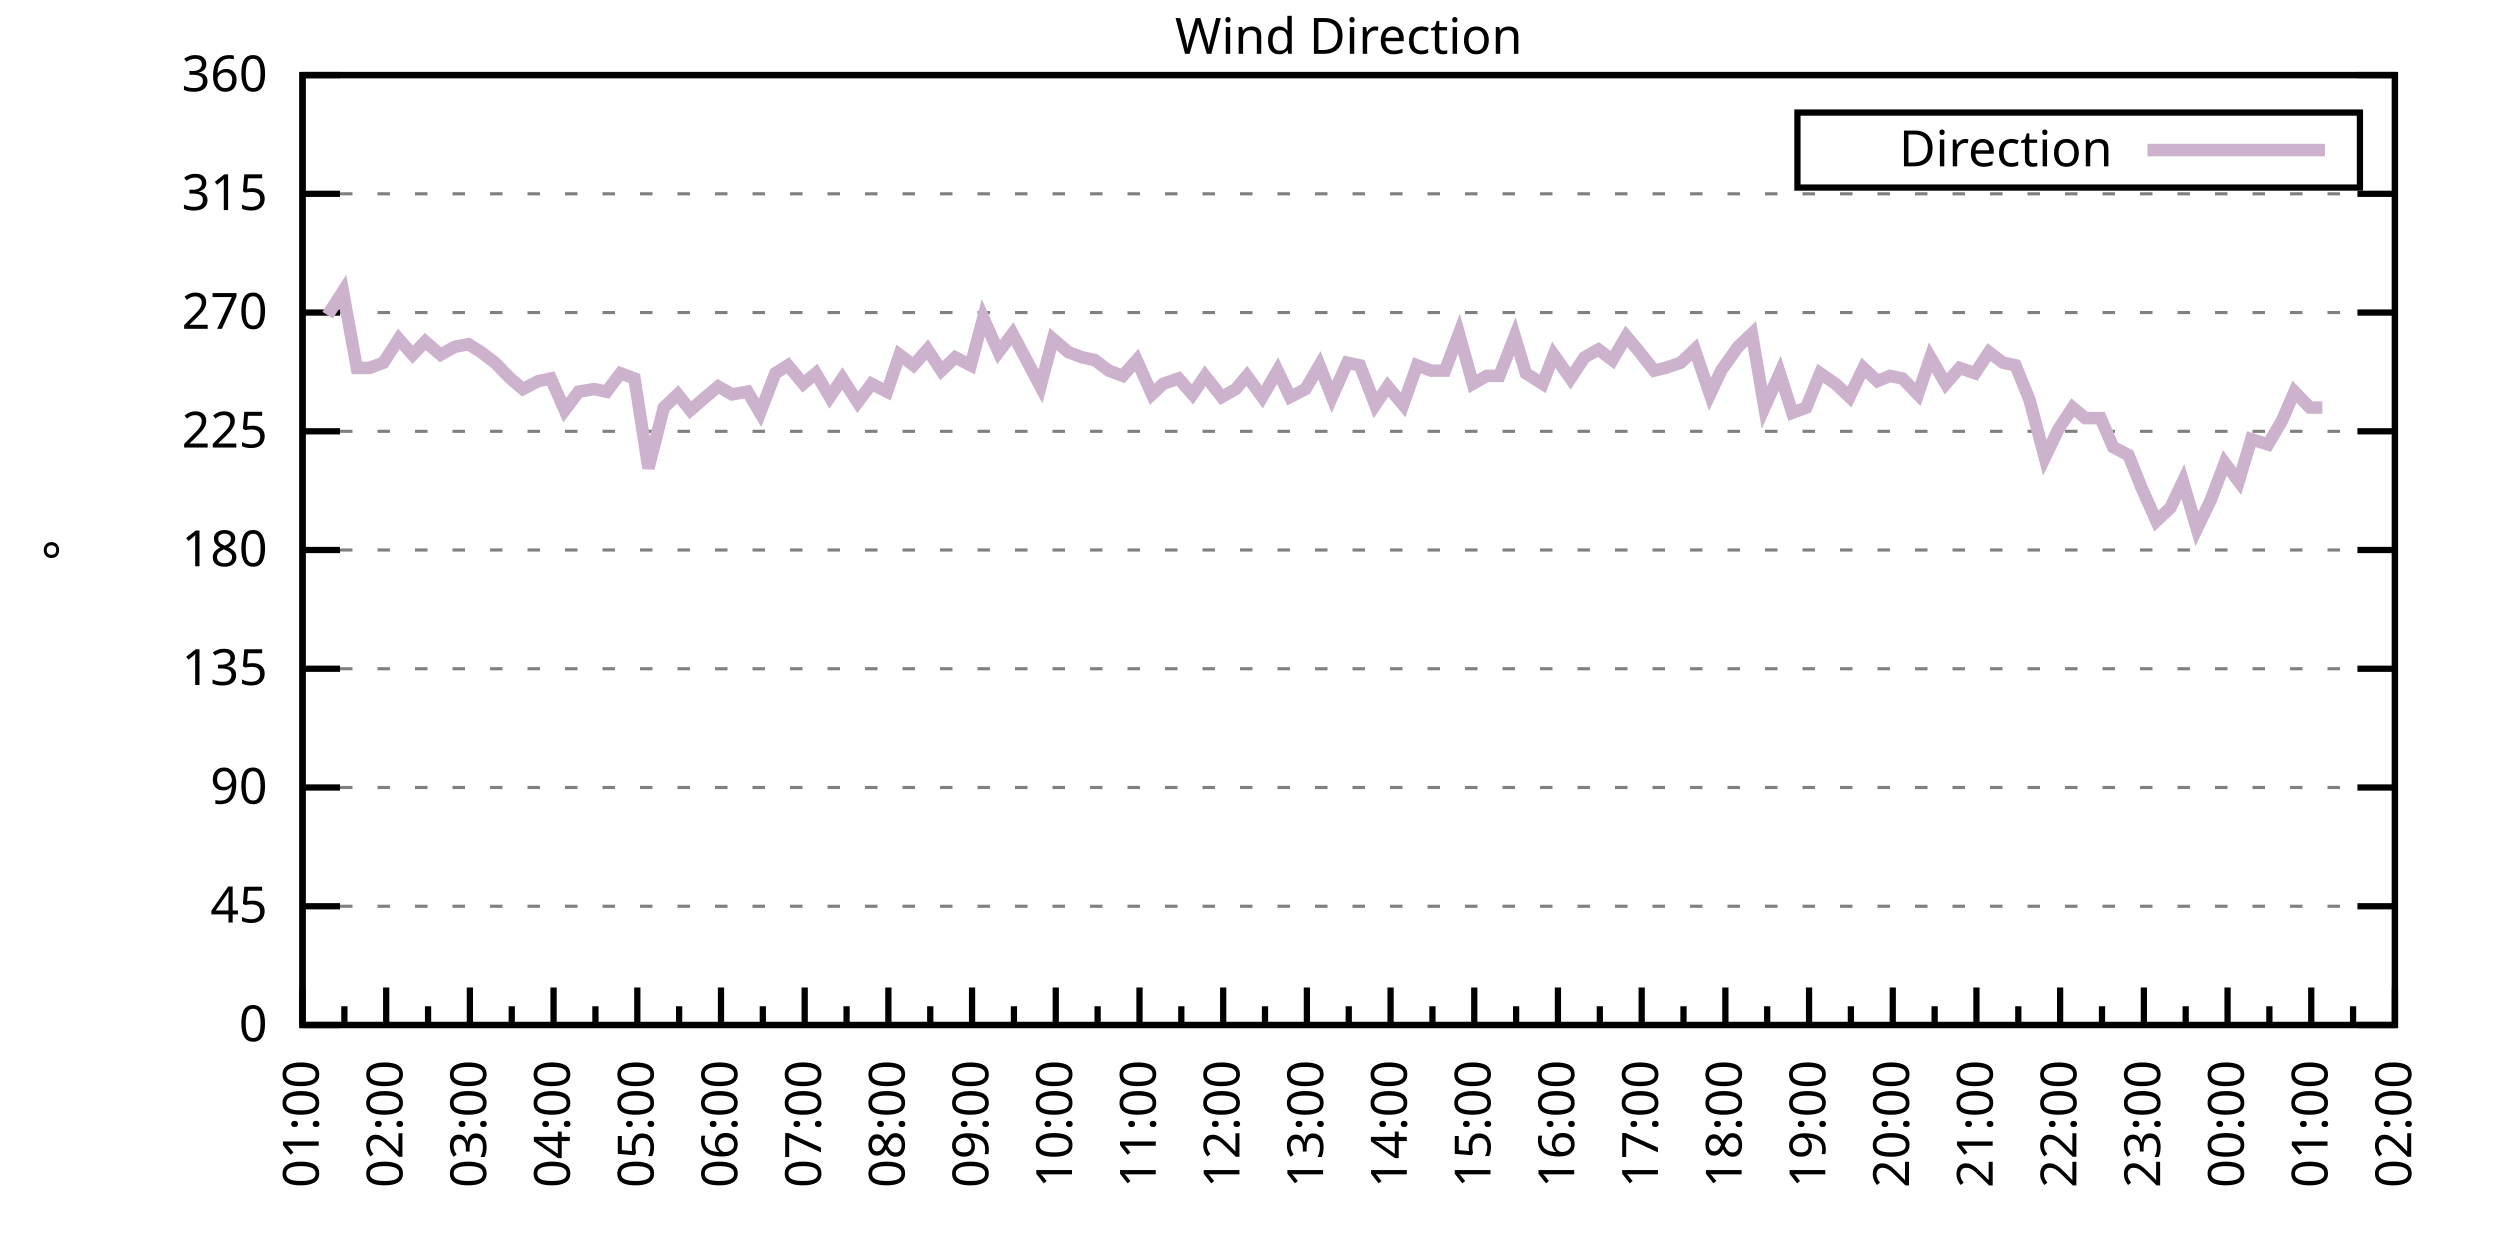
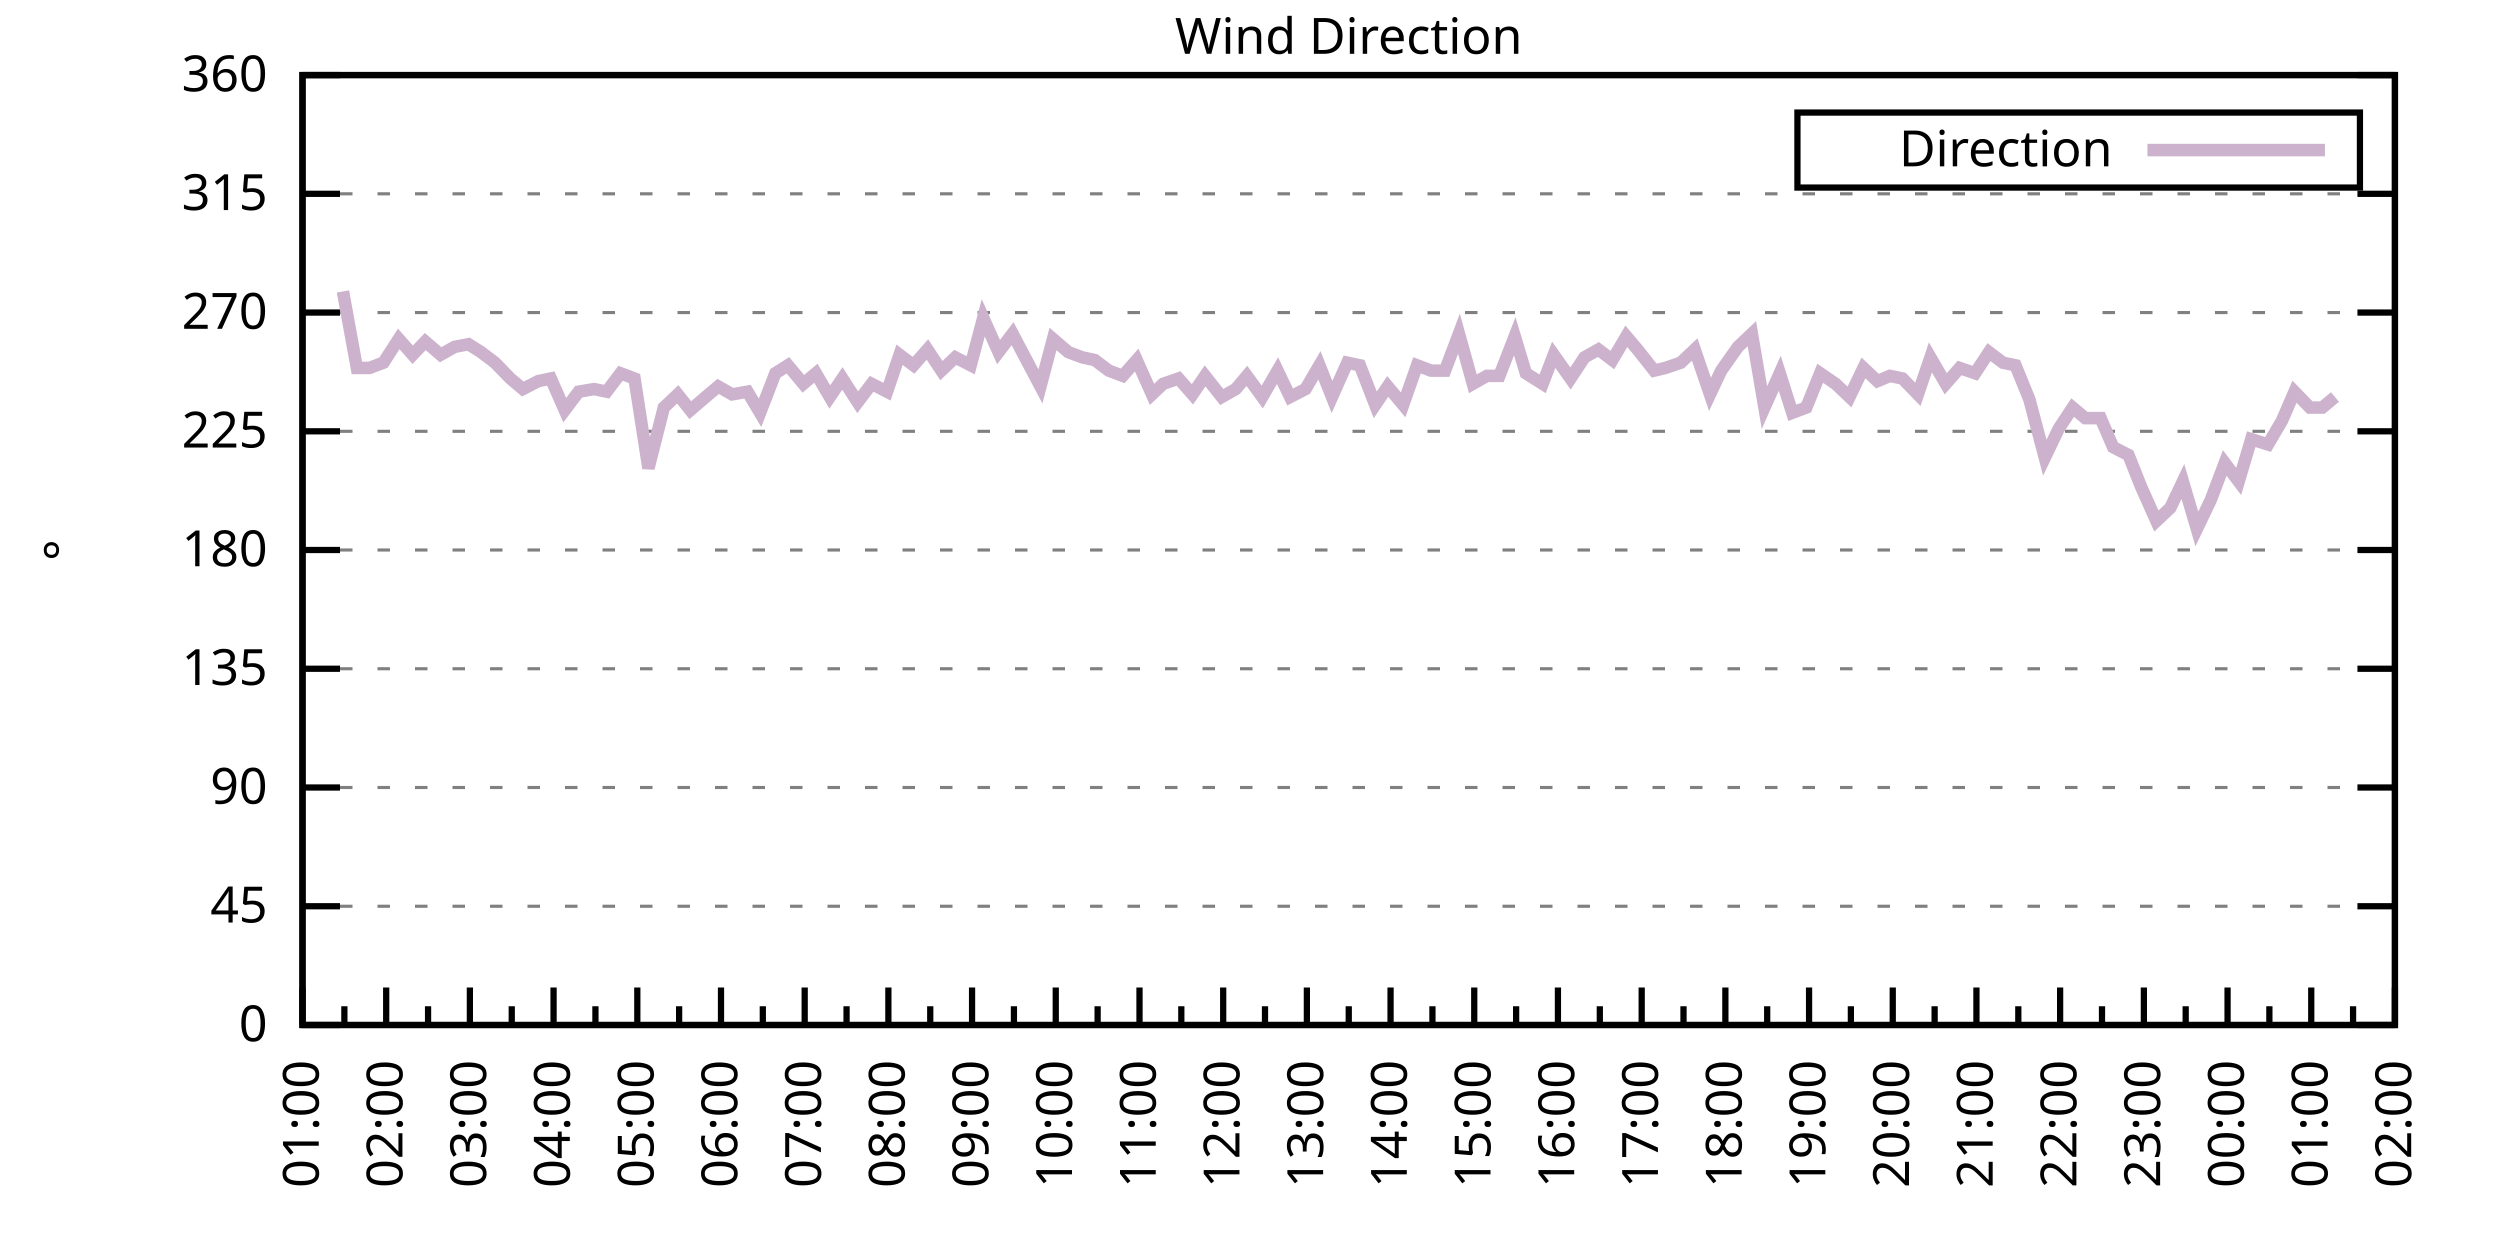
<svg xmlns="http://www.w3.org/2000/svg" xmlns:xlink="http://www.w3.org/1999/xlink" width="400" height="200" viewBox="0 0 400 200">
  <g id="gnuplot_canvas">
    <rect x="0" y="0" width="400" height="200" fill="none" />
    <defs>
      <circle id="gpDot" r="0.5" stroke-width="0.5" stroke="currentColor" />
      <path id="gpPt0" stroke-width="0.333" stroke="currentColor" d="M-1,0 h2 M0,-1 v2" />
      <path id="gpPt1" stroke-width="0.333" stroke="currentColor" d="M-1,-1 L1,1 M1,-1 L-1,1" />
      <path id="gpPt2" stroke-width="0.333" stroke="currentColor" d="M-1,0 L1,0 M0,-1 L0,1 M-1,-1 L1,1 M-1,1 L1,-1" />
      <rect id="gpPt3" stroke-width="0.333" stroke="currentColor" x="-1" y="-1" width="2" height="2" />
      <rect id="gpPt4" stroke-width="0.333" stroke="currentColor" fill="currentColor" x="-1" y="-1" width="2" height="2" />
      <circle id="gpPt5" stroke-width="0.333" stroke="currentColor" cx="0" cy="0" r="1" />
      <use xlink:href="#gpPt5" id="gpPt6" fill="currentColor" stroke="none" />
      <path id="gpPt7" stroke-width="0.333" stroke="currentColor" d="M0,-1.33 L-1.33,0.67 L1.33,0.67 z" />
      <use xlink:href="#gpPt7" id="gpPt8" fill="currentColor" stroke="none" />
      <use xlink:href="#gpPt7" id="gpPt9" stroke="currentColor" transform="rotate(180)" />
      <use xlink:href="#gpPt9" id="gpPt10" fill="currentColor" stroke="none" />
      <use xlink:href="#gpPt3" id="gpPt11" stroke="currentColor" transform="rotate(45)" />
      <use xlink:href="#gpPt11" id="gpPt12" fill="currentColor" stroke="none" />
      <path id="gpPt13" stroke-width="0.333" stroke="currentColor" d="M0,1.330 L1.265,0.411 L0.782,-1.067 L-0.782,-1.076 L-1.265,0.411 z" />
      <use xlink:href="#gpPt13" id="gpPt14" fill="currentColor" stroke="none" />
      <filter id="textbox" filterUnits="objectBoundingBox" x="0" y="0" height="1" width="1">
        <feFlood flood-color="white" flood-opacity="1" result="bgnd" />
        <feComposite in="SourceGraphic" in2="bgnd" operator="atop" />
      </filter>
      <filter id="greybox" filterUnits="objectBoundingBox" x="0" y="0" height="1" width="1">
        <feFlood flood-color="lightgrey" flood-opacity="1" result="grey" />
        <feComposite in="SourceGraphic" in2="grey" operator="atop" />
      </filter>
    </defs>
    <g fill="none" color="white" stroke="currentColor" stroke-width="1.00" stroke-linecap="butt" stroke-linejoin="miter">
</g>
    <g fill="none" color="black" stroke="currentColor" stroke-width="1.00" stroke-linecap="butt" stroke-linejoin="miter">
      <g stroke="none" shape-rendering="crispEdges">
        <polygon fill="rgb(255, 255, 255)" points="48.40,164.00 383.18,164.00 383.18,12.02 48.40,12.02 " />
      </g>
    </g>
    <g fill="none" color="black" stroke="currentColor" stroke-width="1.00" stroke-linecap="butt" stroke-linejoin="miter">
</g>
    <g fill="none" color="black" stroke="black" stroke-width="0.50" stroke-linecap="butt" stroke-linejoin="miter">
</g>
    <g fill="none" color="gray" stroke="currentColor" stroke-width="0.50" stroke-linecap="butt" stroke-linejoin="miter">
      <path stroke="gray" stroke-dasharray="2,4" class="gridline" d="M48.40,164.00 L383.19,164.00  " />
    </g>
    <g fill="none" color="gray" stroke="gray" stroke-width="1.00" stroke-linecap="butt" stroke-linejoin="miter">
</g>
    <g fill="none" color="black" stroke="currentColor" stroke-width="1.00" stroke-linecap="butt" stroke-linejoin="miter">
      <path stroke="black" d="M48.40,164.00 L54.40,164.00 M383.19,164.00 L377.19,164.00  " />
      <g transform="translate(42.80,166.60)" stroke="none" fill="black" font-family="Sans" font-size="8.00" text-anchor="end">
        <text>
          <tspan font-family="Sans"> 0</tspan>
        </text>
      </g>
    </g>
    <g fill="none" color="black" stroke="currentColor" stroke-width="1.00" stroke-linecap="butt" stroke-linejoin="miter">
</g>
    <g fill="none" color="black" stroke="black" stroke-width="0.50" stroke-linecap="butt" stroke-linejoin="miter">
</g>
    <g fill="none" color="gray" stroke="currentColor" stroke-width="0.50" stroke-linecap="butt" stroke-linejoin="miter">
      <path stroke="gray" stroke-dasharray="2,4" class="gridline" d="M48.40,145.00 L383.19,145.00  " />
    </g>
    <g fill="none" color="gray" stroke="gray" stroke-width="1.00" stroke-linecap="butt" stroke-linejoin="miter">
</g>
    <g fill="none" color="black" stroke="currentColor" stroke-width="1.00" stroke-linecap="butt" stroke-linejoin="miter">
      <path stroke="black" d="M48.40,145.00 L54.40,145.00 M383.19,145.00 L377.19,145.00  " />
      <g transform="translate(42.80,147.60)" stroke="none" fill="black" font-family="Sans" font-size="8.00" text-anchor="end">
        <text>
          <tspan font-family="Sans"> 45</tspan>
        </text>
      </g>
    </g>
    <g fill="none" color="black" stroke="currentColor" stroke-width="1.00" stroke-linecap="butt" stroke-linejoin="miter">
</g>
    <g fill="none" color="black" stroke="black" stroke-width="0.50" stroke-linecap="butt" stroke-linejoin="miter">
</g>
    <g fill="none" color="gray" stroke="currentColor" stroke-width="0.50" stroke-linecap="butt" stroke-linejoin="miter">
      <path stroke="gray" stroke-dasharray="2,4" class="gridline" d="M48.40,126.00 L383.19,126.00  " />
    </g>
    <g fill="none" color="gray" stroke="gray" stroke-width="1.00" stroke-linecap="butt" stroke-linejoin="miter">
</g>
    <g fill="none" color="black" stroke="currentColor" stroke-width="1.00" stroke-linecap="butt" stroke-linejoin="miter">
      <path stroke="black" d="M48.40,126.00 L54.40,126.00 M383.19,126.00 L377.19,126.00  " />
      <g transform="translate(42.80,128.60)" stroke="none" fill="black" font-family="Sans" font-size="8.00" text-anchor="end">
        <text>
          <tspan font-family="Sans"> 90</tspan>
        </text>
      </g>
    </g>
    <g fill="none" color="black" stroke="currentColor" stroke-width="1.00" stroke-linecap="butt" stroke-linejoin="miter">
</g>
    <g fill="none" color="black" stroke="black" stroke-width="0.50" stroke-linecap="butt" stroke-linejoin="miter">
</g>
    <g fill="none" color="gray" stroke="currentColor" stroke-width="0.50" stroke-linecap="butt" stroke-linejoin="miter">
      <path stroke="gray" stroke-dasharray="2,4" class="gridline" d="M48.40,107.00 L383.19,107.00  " />
    </g>
    <g fill="none" color="gray" stroke="gray" stroke-width="1.00" stroke-linecap="butt" stroke-linejoin="miter">
</g>
    <g fill="none" color="black" stroke="currentColor" stroke-width="1.00" stroke-linecap="butt" stroke-linejoin="miter">
      <path stroke="black" d="M48.40,107.00 L54.40,107.00 M383.19,107.00 L377.19,107.00  " />
      <g transform="translate(42.80,109.60)" stroke="none" fill="black" font-family="Sans" font-size="8.00" text-anchor="end">
        <text>
          <tspan font-family="Sans"> 135</tspan>
        </text>
      </g>
    </g>
    <g fill="none" color="black" stroke="currentColor" stroke-width="1.00" stroke-linecap="butt" stroke-linejoin="miter">
</g>
    <g fill="none" color="black" stroke="black" stroke-width="0.50" stroke-linecap="butt" stroke-linejoin="miter">
</g>
    <g fill="none" color="gray" stroke="currentColor" stroke-width="0.50" stroke-linecap="butt" stroke-linejoin="miter">
      <path stroke="gray" stroke-dasharray="2,4" class="gridline" d="M48.40,88.00 L383.19,88.00  " />
    </g>
    <g fill="none" color="gray" stroke="gray" stroke-width="1.00" stroke-linecap="butt" stroke-linejoin="miter">
</g>
    <g fill="none" color="black" stroke="currentColor" stroke-width="1.00" stroke-linecap="butt" stroke-linejoin="miter">
      <path stroke="black" d="M48.40,88.00 L54.40,88.00 M383.19,88.00 L377.19,88.00  " />
      <g transform="translate(42.80,90.60)" stroke="none" fill="black" font-family="Sans" font-size="8.00" text-anchor="end">
        <text>
          <tspan font-family="Sans"> 180</tspan>
        </text>
      </g>
    </g>
    <g fill="none" color="black" stroke="currentColor" stroke-width="1.00" stroke-linecap="butt" stroke-linejoin="miter">
</g>
    <g fill="none" color="black" stroke="black" stroke-width="0.50" stroke-linecap="butt" stroke-linejoin="miter">
</g>
    <g fill="none" color="gray" stroke="currentColor" stroke-width="0.50" stroke-linecap="butt" stroke-linejoin="miter">
      <path stroke="gray" stroke-dasharray="2,4" class="gridline" d="M48.40,69.01 L383.19,69.01  " />
    </g>
    <g fill="none" color="gray" stroke="gray" stroke-width="1.00" stroke-linecap="butt" stroke-linejoin="miter">
</g>
    <g fill="none" color="black" stroke="currentColor" stroke-width="1.00" stroke-linecap="butt" stroke-linejoin="miter">
      <path stroke="black" d="M48.40,69.01 L54.40,69.01 M383.19,69.01 L377.19,69.01  " />
      <g transform="translate(42.80,71.61)" stroke="none" fill="black" font-family="Sans" font-size="8.00" text-anchor="end">
        <text>
          <tspan font-family="Sans"> 225</tspan>
        </text>
      </g>
    </g>
    <g fill="none" color="black" stroke="currentColor" stroke-width="1.00" stroke-linecap="butt" stroke-linejoin="miter">
</g>
    <g fill="none" color="black" stroke="black" stroke-width="0.50" stroke-linecap="butt" stroke-linejoin="miter">
</g>
    <g fill="none" color="gray" stroke="currentColor" stroke-width="0.50" stroke-linecap="butt" stroke-linejoin="miter">
      <path stroke="gray" stroke-dasharray="2,4" class="gridline" d="M48.40,50.01 L383.19,50.01  " />
    </g>
    <g fill="none" color="gray" stroke="gray" stroke-width="1.00" stroke-linecap="butt" stroke-linejoin="miter">
</g>
    <g fill="none" color="black" stroke="currentColor" stroke-width="1.00" stroke-linecap="butt" stroke-linejoin="miter">
      <path stroke="black" d="M48.40,50.01 L54.40,50.01 M383.19,50.01 L377.19,50.01  " />
      <g transform="translate(42.80,52.61)" stroke="none" fill="black" font-family="Sans" font-size="8.00" text-anchor="end">
        <text>
          <tspan font-family="Sans"> 270</tspan>
        </text>
      </g>
    </g>
    <g fill="none" color="black" stroke="currentColor" stroke-width="1.00" stroke-linecap="butt" stroke-linejoin="miter">
</g>
    <g fill="none" color="black" stroke="black" stroke-width="0.50" stroke-linecap="butt" stroke-linejoin="miter">
</g>
    <g fill="none" color="gray" stroke="currentColor" stroke-width="0.50" stroke-linecap="butt" stroke-linejoin="miter">
      <path stroke="gray" stroke-dasharray="2,4" class="gridline" d="M48.40,31.01 L383.19,31.01  " />
    </g>
    <g fill="none" color="gray" stroke="gray" stroke-width="1.00" stroke-linecap="butt" stroke-linejoin="miter">
</g>
    <g fill="none" color="black" stroke="currentColor" stroke-width="1.00" stroke-linecap="butt" stroke-linejoin="miter">
      <path stroke="black" d="M48.40,31.01 L54.40,31.01 M383.19,31.01 L377.19,31.01  " />
      <g transform="translate(42.80,33.61)" stroke="none" fill="black" font-family="Sans" font-size="8.00" text-anchor="end">
        <text>
          <tspan font-family="Sans"> 315</tspan>
        </text>
      </g>
    </g>
    <g fill="none" color="black" stroke="currentColor" stroke-width="1.00" stroke-linecap="butt" stroke-linejoin="miter">
</g>
    <g fill="none" color="black" stroke="black" stroke-width="0.50" stroke-linecap="butt" stroke-linejoin="miter">
</g>
    <g fill="none" color="gray" stroke="currentColor" stroke-width="0.50" stroke-linecap="butt" stroke-linejoin="miter">
      <path stroke="gray" stroke-dasharray="2,4" class="gridline" d="M48.40,12.01 L383.19,12.01  " />
    </g>
    <g fill="none" color="gray" stroke="gray" stroke-width="1.00" stroke-linecap="butt" stroke-linejoin="miter">
</g>
    <g fill="none" color="black" stroke="currentColor" stroke-width="1.00" stroke-linecap="butt" stroke-linejoin="miter">
      <path stroke="black" d="M48.40,12.01 L54.40,12.01 M383.19,12.01 L377.19,12.01  " />
      <g transform="translate(42.80,14.61)" stroke="none" fill="black" font-family="Sans" font-size="8.00" text-anchor="end">
        <text>
          <tspan font-family="Sans"> 360</tspan>
        </text>
      </g>
    </g>
    <g fill="none" color="black" stroke="currentColor" stroke-width="1.00" stroke-linecap="butt" stroke-linejoin="miter">
      <path stroke="black" d="M48.40,164.00 L48.40,158.00  " />
      <g transform="translate(51.00,169.60) rotate(270)" stroke="none" fill="black" font-family="Sans" font-size="8.00" text-anchor="end">
        <text>
          <tspan font-family="Sans">01:00</tspan>
        </text>
      </g>
    </g>
    <g fill="none" color="black" stroke="currentColor" stroke-width="1.00" stroke-linecap="butt" stroke-linejoin="miter">
      <path stroke="black" d="M55.10,164.00 L55.10,161.00 M61.79,164.00 L61.79,158.00  " />
      <g transform="translate(64.39,169.60) rotate(270)" stroke="none" fill="black" font-family="Sans" font-size="8.00" text-anchor="end">
        <text>
          <tspan font-family="Sans">02:00</tspan>
        </text>
      </g>
    </g>
    <g fill="none" color="black" stroke="currentColor" stroke-width="1.00" stroke-linecap="butt" stroke-linejoin="miter">
      <path stroke="black" d="M68.49,164.00 L68.49,161.00 M75.18,164.00 L75.18,158.00  " />
      <g transform="translate(77.78,169.60) rotate(270)" stroke="none" fill="black" font-family="Sans" font-size="8.00" text-anchor="end">
        <text>
          <tspan font-family="Sans">03:00</tspan>
        </text>
      </g>
    </g>
    <g fill="none" color="black" stroke="currentColor" stroke-width="1.00" stroke-linecap="butt" stroke-linejoin="miter">
      <path stroke="black" d="M81.88,164.00 L81.88,161.00 M88.57,164.00 L88.57,158.00  " />
      <g transform="translate(91.17,169.60) rotate(270)" stroke="none" fill="black" font-family="Sans" font-size="8.00" text-anchor="end">
        <text>
          <tspan font-family="Sans">04:00</tspan>
        </text>
      </g>
    </g>
    <g fill="none" color="black" stroke="currentColor" stroke-width="1.00" stroke-linecap="butt" stroke-linejoin="miter">
      <path stroke="black" d="M95.27,164.00 L95.27,161.00 M101.97,164.00 L101.97,158.00  " />
      <g transform="translate(104.57,169.60) rotate(270)" stroke="none" fill="black" font-family="Sans" font-size="8.00" text-anchor="end">
        <text>
          <tspan font-family="Sans">05:00</tspan>
        </text>
      </g>
    </g>
    <g fill="none" color="black" stroke="currentColor" stroke-width="1.00" stroke-linecap="butt" stroke-linejoin="miter">
      <path stroke="black" d="M108.66,164.00 L108.66,161.00 M115.36,164.00 L115.36,158.00  " />
      <g transform="translate(117.96,169.60) rotate(270)" stroke="none" fill="black" font-family="Sans" font-size="8.00" text-anchor="end">
        <text>
          <tspan font-family="Sans">06:00</tspan>
        </text>
      </g>
    </g>
    <g fill="none" color="black" stroke="currentColor" stroke-width="1.00" stroke-linecap="butt" stroke-linejoin="miter">
      <path stroke="black" d="M122.05,164.00 L122.05,161.00 M128.75,164.00 L128.75,158.00  " />
      <g transform="translate(131.35,169.60) rotate(270)" stroke="none" fill="black" font-family="Sans" font-size="8.00" text-anchor="end">
        <text>
          <tspan font-family="Sans">07:00</tspan>
        </text>
      </g>
    </g>
    <g fill="none" color="black" stroke="currentColor" stroke-width="1.00" stroke-linecap="butt" stroke-linejoin="miter">
      <path stroke="black" d="M135.45,164.00 L135.45,161.00 M142.14,164.00 L142.14,158.00  " />
      <g transform="translate(144.74,169.60) rotate(270)" stroke="none" fill="black" font-family="Sans" font-size="8.00" text-anchor="end">
        <text>
          <tspan font-family="Sans">08:00</tspan>
        </text>
      </g>
    </g>
    <g fill="none" color="black" stroke="currentColor" stroke-width="1.00" stroke-linecap="butt" stroke-linejoin="miter">
      <path stroke="black" d="M148.84,164.00 L148.84,161.00 M155.53,164.00 L155.53,158.00  " />
      <g transform="translate(158.13,169.60) rotate(270)" stroke="none" fill="black" font-family="Sans" font-size="8.00" text-anchor="end">
        <text>
          <tspan font-family="Sans">09:00</tspan>
        </text>
      </g>
    </g>
    <g fill="none" color="black" stroke="currentColor" stroke-width="1.00" stroke-linecap="butt" stroke-linejoin="miter">
      <path stroke="black" d="M162.23,164.00 L162.23,161.00 M168.92,164.00 L168.92,158.00  " />
      <g transform="translate(171.52,169.60) rotate(270)" stroke="none" fill="black" font-family="Sans" font-size="8.00" text-anchor="end">
        <text>
          <tspan font-family="Sans">10:00</tspan>
        </text>
      </g>
    </g>
    <g fill="none" color="black" stroke="currentColor" stroke-width="1.00" stroke-linecap="butt" stroke-linejoin="miter">
      <path stroke="black" d="M175.62,164.00 L175.62,161.00 M182.32,164.00 L182.32,158.00  " />
      <g transform="translate(184.92,169.60) rotate(270)" stroke="none" fill="black" font-family="Sans" font-size="8.00" text-anchor="end">
        <text>
          <tspan font-family="Sans">11:00</tspan>
        </text>
      </g>
    </g>
    <g fill="none" color="black" stroke="currentColor" stroke-width="1.00" stroke-linecap="butt" stroke-linejoin="miter">
      <path stroke="black" d="M189.01,164.00 L189.01,161.00 M195.71,164.00 L195.71,158.00  " />
      <g transform="translate(198.31,169.60) rotate(270)" stroke="none" fill="black" font-family="Sans" font-size="8.00" text-anchor="end">
        <text>
          <tspan font-family="Sans">12:00</tspan>
        </text>
      </g>
    </g>
    <g fill="none" color="black" stroke="currentColor" stroke-width="1.00" stroke-linecap="butt" stroke-linejoin="miter">
      <path stroke="black" d="M202.40,164.00 L202.40,161.00 M209.10,164.00 L209.10,158.00  " />
      <g transform="translate(211.70,169.60) rotate(270)" stroke="none" fill="black" font-family="Sans" font-size="8.00" text-anchor="end">
        <text>
          <tspan font-family="Sans">13:00</tspan>
        </text>
      </g>
    </g>
    <g fill="none" color="black" stroke="currentColor" stroke-width="1.00" stroke-linecap="butt" stroke-linejoin="miter">
      <path stroke="black" d="M215.80,164.00 L215.80,161.00 M222.49,164.00 L222.49,158.00  " />
      <g transform="translate(225.09,169.60) rotate(270)" stroke="none" fill="black" font-family="Sans" font-size="8.00" text-anchor="end">
        <text>
          <tspan font-family="Sans">14:00</tspan>
        </text>
      </g>
    </g>
    <g fill="none" color="black" stroke="currentColor" stroke-width="1.00" stroke-linecap="butt" stroke-linejoin="miter">
      <path stroke="black" d="M229.19,164.00 L229.19,161.00 M235.88,164.00 L235.88,158.00  " />
      <g transform="translate(238.48,169.60) rotate(270)" stroke="none" fill="black" font-family="Sans" font-size="8.00" text-anchor="end">
        <text>
          <tspan font-family="Sans">15:00</tspan>
        </text>
      </g>
    </g>
    <g fill="none" color="black" stroke="currentColor" stroke-width="1.00" stroke-linecap="butt" stroke-linejoin="miter">
      <path stroke="black" d="M242.58,164.00 L242.58,161.00 M249.27,164.00 L249.27,158.00  " />
      <g transform="translate(251.87,169.60) rotate(270)" stroke="none" fill="black" font-family="Sans" font-size="8.00" text-anchor="end">
        <text>
          <tspan font-family="Sans">16:00</tspan>
        </text>
      </g>
    </g>
    <g fill="none" color="black" stroke="currentColor" stroke-width="1.00" stroke-linecap="butt" stroke-linejoin="miter">
      <path stroke="black" d="M255.97,164.00 L255.97,161.00 M262.67,164.00 L262.67,158.00  " />
      <g transform="translate(265.27,169.60) rotate(270)" stroke="none" fill="black" font-family="Sans" font-size="8.00" text-anchor="end">
        <text>
          <tspan font-family="Sans">17:00</tspan>
        </text>
      </g>
    </g>
    <g fill="none" color="black" stroke="currentColor" stroke-width="1.00" stroke-linecap="butt" stroke-linejoin="miter">
      <path stroke="black" d="M269.36,164.00 L269.36,161.00 M276.06,164.00 L276.06,158.00  " />
      <g transform="translate(278.66,169.60) rotate(270)" stroke="none" fill="black" font-family="Sans" font-size="8.00" text-anchor="end">
        <text>
          <tspan font-family="Sans">18:00</tspan>
        </text>
      </g>
    </g>
    <g fill="none" color="black" stroke="currentColor" stroke-width="1.00" stroke-linecap="butt" stroke-linejoin="miter">
      <path stroke="black" d="M282.75,164.00 L282.75,161.00 M289.45,164.00 L289.45,158.00  " />
      <g transform="translate(292.05,169.60) rotate(270)" stroke="none" fill="black" font-family="Sans" font-size="8.00" text-anchor="end">
        <text>
          <tspan font-family="Sans">19:00</tspan>
        </text>
      </g>
    </g>
    <g fill="none" color="black" stroke="currentColor" stroke-width="1.00" stroke-linecap="butt" stroke-linejoin="miter">
      <path stroke="black" d="M296.14,164.00 L296.14,161.00 M302.84,164.00 L302.84,158.00  " />
      <g transform="translate(305.44,169.60) rotate(270)" stroke="none" fill="black" font-family="Sans" font-size="8.00" text-anchor="end">
        <text>
          <tspan font-family="Sans">20:00</tspan>
        </text>
      </g>
    </g>
    <g fill="none" color="black" stroke="currentColor" stroke-width="1.00" stroke-linecap="butt" stroke-linejoin="miter">
      <path stroke="black" d="M309.54,164.00 L309.54,161.00 M316.23,164.00 L316.23,158.00  " />
      <g transform="translate(318.83,169.60) rotate(270)" stroke="none" fill="black" font-family="Sans" font-size="8.00" text-anchor="end">
        <text>
          <tspan font-family="Sans">21:00</tspan>
        </text>
      </g>
    </g>
    <g fill="none" color="black" stroke="currentColor" stroke-width="1.00" stroke-linecap="butt" stroke-linejoin="miter">
      <path stroke="black" d="M322.93,164.00 L322.93,161.00 M329.62,164.00 L329.62,158.00  " />
      <g transform="translate(332.22,169.60) rotate(270)" stroke="none" fill="black" font-family="Sans" font-size="8.00" text-anchor="end">
        <text>
          <tspan font-family="Sans">22:00</tspan>
        </text>
      </g>
    </g>
    <g fill="none" color="black" stroke="currentColor" stroke-width="1.00" stroke-linecap="butt" stroke-linejoin="miter">
      <path stroke="black" d="M336.32,164.00 L336.32,161.00 M343.02,164.00 L343.02,158.00  " />
      <g transform="translate(345.62,169.60) rotate(270)" stroke="none" fill="black" font-family="Sans" font-size="8.00" text-anchor="end">
        <text>
          <tspan font-family="Sans">23:00</tspan>
        </text>
      </g>
    </g>
    <g fill="none" color="black" stroke="currentColor" stroke-width="1.00" stroke-linecap="butt" stroke-linejoin="miter">
      <path stroke="black" d="M349.71,164.00 L349.71,161.00 M356.41,164.00 L356.41,158.00  " />
      <g transform="translate(359.01,169.60) rotate(270)" stroke="none" fill="black" font-family="Sans" font-size="8.00" text-anchor="end">
        <text>
          <tspan font-family="Sans">00:00</tspan>
        </text>
      </g>
    </g>
    <g fill="none" color="black" stroke="currentColor" stroke-width="1.00" stroke-linecap="butt" stroke-linejoin="miter">
      <path stroke="black" d="M363.10,164.00 L363.10,161.00 M369.80,164.00 L369.80,158.00  " />
      <g transform="translate(372.40,169.60) rotate(270)" stroke="none" fill="black" font-family="Sans" font-size="8.00" text-anchor="end">
        <text>
          <tspan font-family="Sans">01:00</tspan>
        </text>
      </g>
    </g>
    <g fill="none" color="black" stroke="currentColor" stroke-width="1.00" stroke-linecap="butt" stroke-linejoin="miter">
      <path stroke="black" d="M376.49,164.00 L376.49,161.00 M383.19,164.00 L383.19,158.00  " />
      <g transform="translate(385.79,169.60) rotate(270)" stroke="none" fill="black" font-family="Sans" font-size="8.00" text-anchor="end">
        <text>
          <tspan font-family="Sans">02:00</tspan>
        </text>
      </g>
    </g>
    <g fill="none" color="black" stroke="currentColor" stroke-width="1.00" stroke-linecap="butt" stroke-linejoin="miter">
</g>
    <g fill="none" color="black" stroke="currentColor" stroke-width="1.00" stroke-linecap="butt" stroke-linejoin="miter">
      <path stroke="black" d="M48.40,12.01 L48.40,164.00 L383.19,164.00 L383.19,12.01 L48.40,12.01 Z  " />
    </g>
    <g fill="none" color="black" stroke="currentColor" stroke-width="1.00" stroke-linecap="butt" stroke-linejoin="miter">
      <g transform="translate(12.80,88.01) rotate(270)" stroke="none" fill="black" font-family="Sans" font-size="8.00" text-anchor="middle">
        <text>
          <tspan font-family="Sans">°</tspan>
        </text>
      </g>
    </g>
    <g fill="none" color="black" stroke="currentColor" stroke-width="1.00" stroke-linecap="butt" stroke-linejoin="miter">
</g>
    <g fill="none" color="black" stroke="currentColor" stroke-width="1.00" stroke-linecap="butt" stroke-linejoin="miter">
      <path stroke="black" d="M287.59,30.01 L287.59,18.01 L377.59,18.01 L377.59,30.01 L287.59,30.01 Z  " />
    </g>
    <g id="Wind_direction_plot_1">
      <g fill="none" color="white" stroke="black" stroke-width="2.00" stroke-linecap="butt" stroke-linejoin="miter">
</g>
      <g fill="none" color="black" stroke="currentColor" stroke-width="2.00" stroke-linecap="butt" stroke-linejoin="miter">
        <g transform="translate(337.99,26.61)" stroke="none" fill="black" font-family="Sans" font-size="8.00" text-anchor="end">
          <text>
            <tspan font-family="Sans">Direction</tspan>
          </text>
        </g>
      </g>
      <g fill="none" color="black" stroke="currentColor" stroke-width="2.00" stroke-linecap="butt" stroke-linejoin="miter">
-         <path stroke="rgb(204, 178, 204)" d="M343.59,24.01 L371.99,24.01 M52.42,50.43 L54.87,46.63 L57.10,58.87 L59.11,58.87 L61.35,58.03 L63.80,54.23   L66.03,56.76 L68.04,54.65 L70.50,56.76 L72.73,55.50 L74.96,55.07 L76.97,56.34 L79.20,58.03 L81.66,60.56   L83.66,62.25 L86.12,60.98 L88.13,60.56 L90.36,65.63 L92.59,62.67 L95.05,62.25 L97.06,62.67 L99.29,59.72   L101.52,60.56 L103.75,74.92 L106.21,65.21 L108.44,63.10 L110.45,65.63 L112.90,63.52 L114.91,61.83 L117.14,63.10   L119.60,62.67 L121.61,66.05 L124.06,59.72 L126.07,58.45 L128.53,61.41 L130.54,59.72 L132.77,63.52 L134.78,60.56   L137.23,64.36 L139.46,61.41 L141.92,62.67 L143.93,56.76 L146.16,58.45 L148.39,55.92 L150.62,59.30 L152.85,57.18   L155.31,58.45 L157.32,50.85 L159.77,56.34 L162.01,53.39 L164.01,57.18 L166.47,61.83 L168.48,54.23 L170.93,56.34   L173.17,57.18 L175.17,57.61 L177.41,59.30 L179.64,60.14 L181.87,57.61 L184.32,63.10 L186.11,61.41 L188.57,60.56   L190.80,63.10 L192.81,60.14 L195.48,63.52 L197.72,62.25 L199.50,60.14 L201.96,63.52 L204.41,59.30 L206.42,63.52   L208.88,62.25 L211.11,58.45 L213.12,63.52 L215.57,58.03 L217.58,58.45 L220.04,64.78 L222.04,61.83 L224.50,64.78   L226.73,58.45 L228.96,59.30 L231.20,59.30 L233.43,53.39 L235.66,61.41 L237.89,60.14 L239.90,60.14 L242.36,53.81   L244.14,59.72 L246.82,61.41 L248.60,56.76 L251.28,60.56 L253.51,57.18 L255.75,55.92 L257.98,57.61 L260.21,53.81   L262.00,55.92 L264.67,59.30 L266.46,58.87 L268.92,58.03 L271.15,55.92 L273.60,63.10 L275.39,59.30 L278.07,55.50   L280.30,53.39 L282.31,65.21 L284.76,59.72 L286.77,66.05 L289.00,65.21 L291.23,59.72 L293.69,61.41 L295.92,63.52   L298.15,58.87 L300.39,60.98 L302.39,60.14 L304.40,60.56 L306.86,63.10 L308.87,57.18 L311.32,61.41 L313.55,58.87   L316.01,59.72 L318.24,56.34 L320.47,58.03 L322.48,58.45 L324.71,63.94 L327.17,73.23 L329.40,68.58 L331.63,65.21   L333.64,66.90 L336.10,66.90 L338.10,71.54 L340.56,72.81 L342.57,77.87 L345.02,83.36 L347.26,81.25 L349.26,77.03   L351.50,84.63 L353.73,79.98 L355.96,74.07 L358.19,77.03 L360.20,70.27 L362.88,71.12 L365.11,67.32 L367.12,62.67   L369.58,65.21 L371.58,65.21  " />
+         <path stroke="rgb(204, 178, 204)" d="M343.59,24.01 L371.99,24.01 M54.87,46.63 L57.10,58.87 L59.11,58.87 L61.35,58.03 L63.80,54.23 L66.03,56.76   L68.04,54.65 L70.50,56.76 L72.73,55.50 L74.96,55.07 L76.97,56.34 L79.20,58.03 L81.66,60.56 L83.66,62.25   L86.12,60.98 L88.13,60.56 L90.36,65.63 L92.59,62.67 L95.05,62.25 L97.06,62.67 L99.29,59.72 L101.52,60.56   L103.75,74.92 L106.21,65.21 L108.44,63.10 L110.45,65.63 L112.90,63.52 L114.91,61.83 L117.14,63.10 L119.60,62.67   L121.61,66.05 L124.06,59.72 L126.07,58.45 L128.53,61.41 L130.54,59.72 L132.77,63.52 L134.78,60.56 L137.23,64.36   L139.46,61.41 L141.92,62.67 L143.93,56.76 L146.16,58.45 L148.39,55.92 L150.62,59.30 L152.85,57.18 L155.31,58.45   L157.32,50.85 L159.77,56.34 L162.01,53.39 L164.01,57.18 L166.47,61.83 L168.48,54.23 L170.93,56.34 L173.17,57.18   L175.17,57.61 L177.41,59.30 L179.64,60.14 L181.87,57.61 L184.32,63.10 L186.11,61.41 L188.57,60.56 L190.80,63.10   L192.81,60.14 L195.48,63.52 L197.72,62.25 L199.50,60.14 L201.96,63.52 L204.41,59.30 L206.42,63.52 L208.88,62.25   L211.11,58.45 L213.12,63.52 L215.57,58.03 L217.58,58.45 L220.04,64.78 L222.04,61.83 L224.50,64.78 L226.73,58.45   L228.96,59.30 L231.20,59.30 L233.43,53.39 L235.66,61.41 L237.89,60.14 L239.90,60.14 L242.36,53.81 L244.14,59.72   L246.82,61.41 L248.60,56.76 L251.28,60.56 L253.51,57.18 L255.75,55.92 L257.98,57.61 L260.21,53.81 L262.00,55.92   L264.67,59.30 L266.46,58.87 L268.92,58.03 L271.15,55.92 L273.60,63.10 L275.39,59.30 L278.07,55.50 L280.30,53.39   L282.31,65.21 L284.76,59.72 L286.77,66.05 L289.00,65.21 L291.23,59.72 L293.69,61.41 L295.92,63.52 L298.15,58.87   L300.39,60.98 L302.39,60.14 L304.40,60.56 L306.86,63.10 L308.87,57.18 L311.32,61.41 L313.55,58.87 L316.01,59.72   L318.24,56.34 L320.47,58.03 L322.48,58.45 L324.71,63.94 L327.17,73.23 L329.40,68.58 L331.63,65.21 L333.64,66.90   L336.10,66.90 L338.10,71.54 L340.56,72.81 L342.57,77.87 L345.02,83.36 L347.26,81.25 L349.26,77.03 L351.50,84.63   L353.73,79.98 L355.96,74.07 L358.19,77.03 L360.20,70.27 L362.88,71.12 L365.11,67.32 L367.12,62.67 L369.58,65.21   L371.58,65.21 L373.59,63.52  " />
      </g>
    </g>
    <g fill="none" color="black" stroke="currentColor" stroke-width="2.00" stroke-linecap="butt" stroke-linejoin="miter">
</g>
    <g fill="none" color="black" stroke="black" stroke-width="1.00" stroke-linecap="butt" stroke-linejoin="miter">
</g>
    <g fill="none" color="black" stroke="currentColor" stroke-width="1.00" stroke-linecap="butt" stroke-linejoin="miter">
      <path stroke="black" d="M48.40,12.01 L48.40,164.00 L383.19,164.00 L383.19,12.01 L48.40,12.01 Z  " />
    </g>
    <g fill="none" color="black" stroke="currentColor" stroke-width="1.00" stroke-linecap="butt" stroke-linejoin="miter">
      <g transform="translate(215.79,8.61)" stroke="none" fill="black" font-family="Sans" font-size="8.00" text-anchor="middle">
        <text>
          <tspan font-family="Sans">Wind Direction</tspan>
        </text>
      </g>
    </g>
    <g fill="none" color="black" stroke="currentColor" stroke-width="1.00" stroke-linecap="butt" stroke-linejoin="miter">
</g>
  </g>
</svg>
